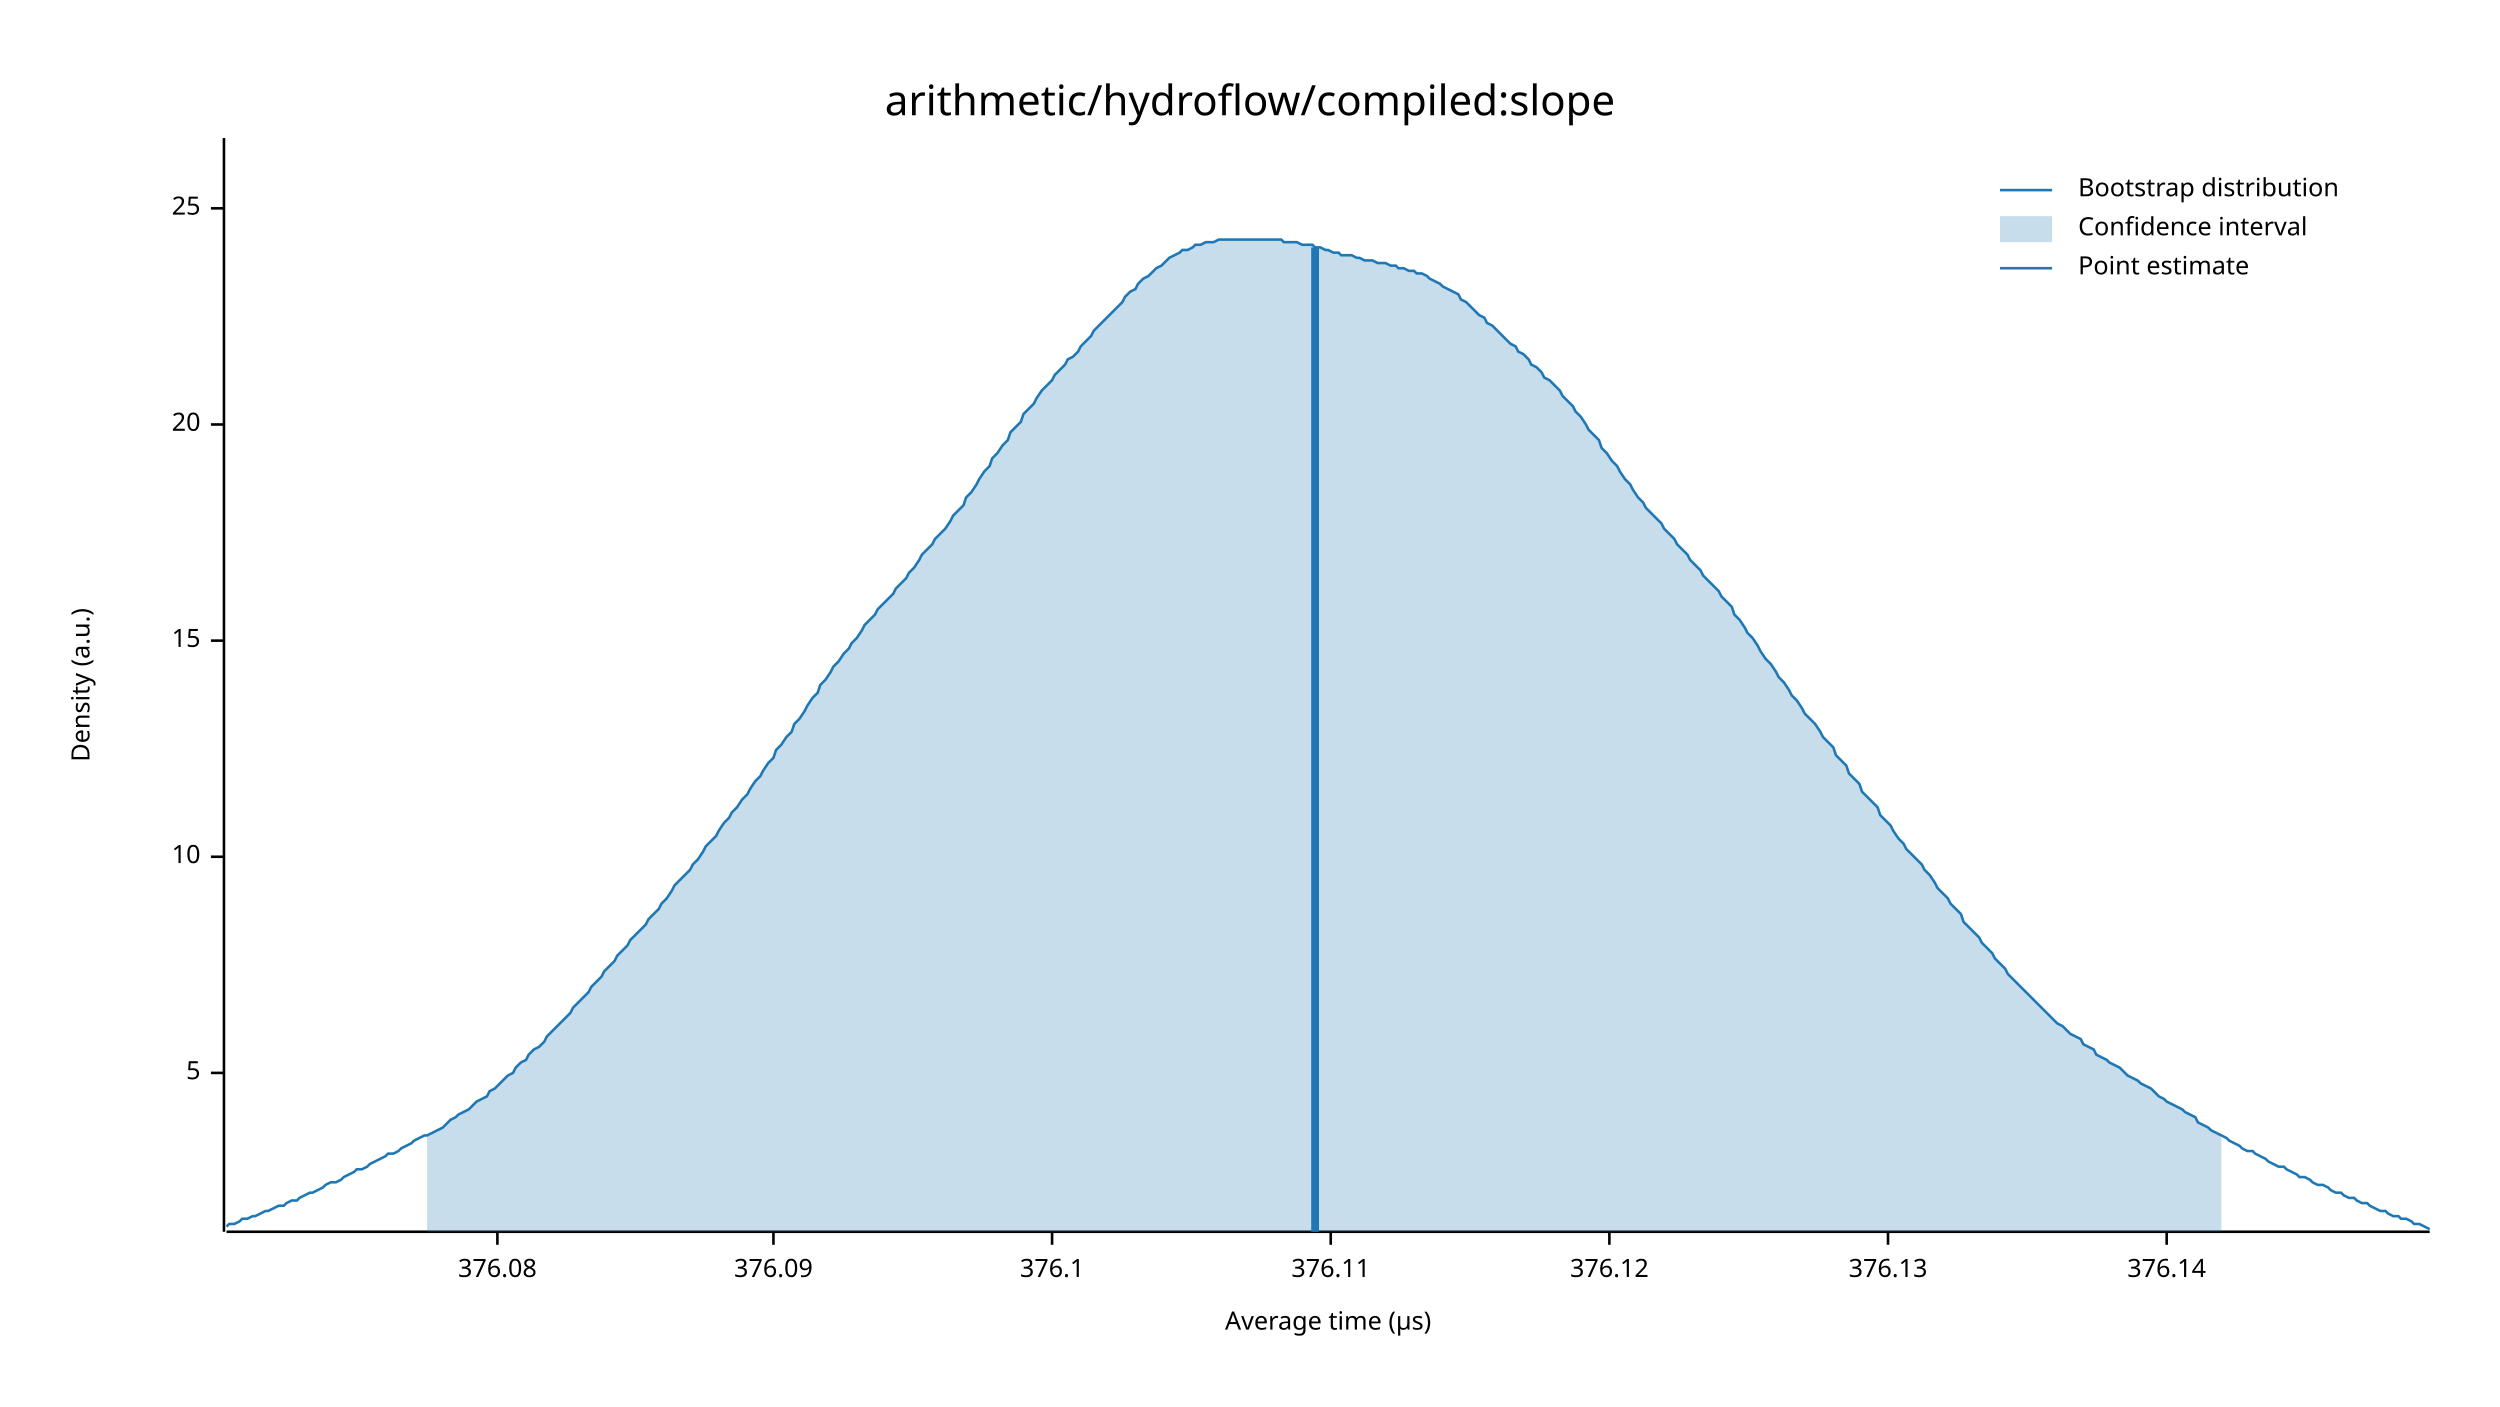
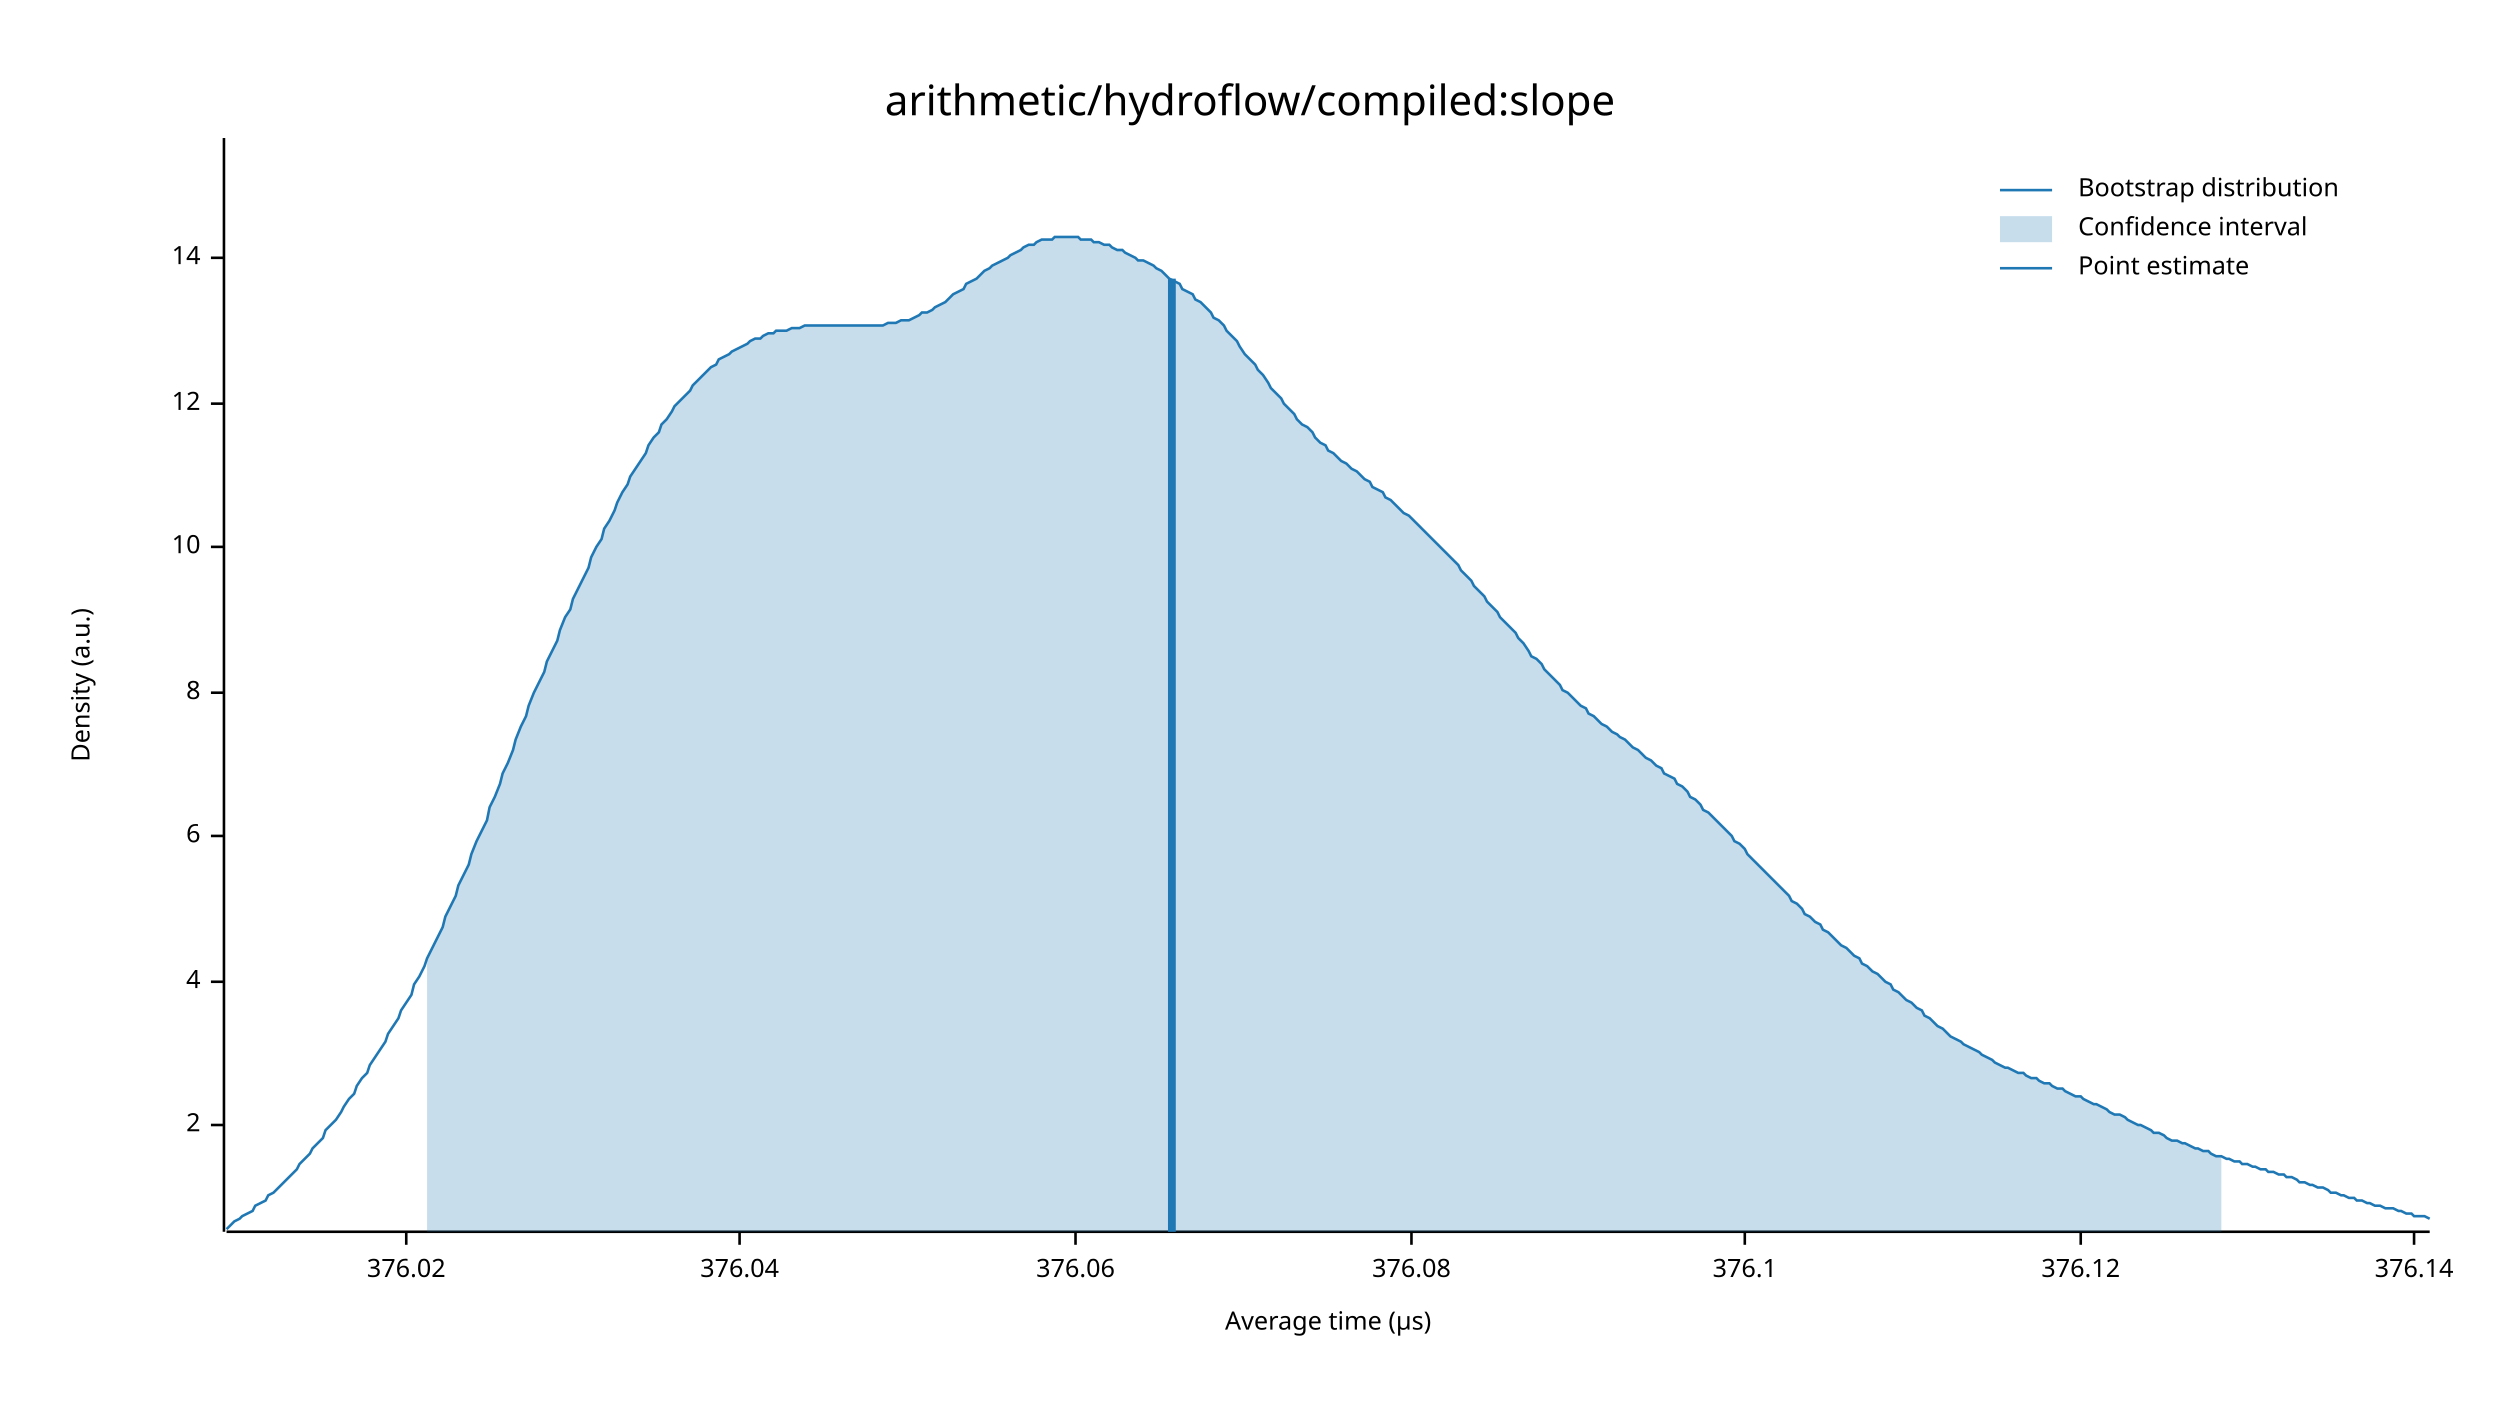
<svg xmlns="http://www.w3.org/2000/svg" width="960" height="540" viewBox="0 0 960 540">
  <text x="480" y="32" dy="0.76em" text-anchor="middle" font-family="sans-serif" font-size="16.129" opacity="1" fill="#000000">
arithmetic/hydroflow/compiled:slope
</text>
  <text x="27" y="263" dy="0.76em" text-anchor="middle" font-family="sans-serif" font-size="9.677" opacity="1" fill="#000000" transform="rotate(270, 27, 263)">
Density (a.u.)
</text>
  <text x="510" y="513" dy="-0.5ex" text-anchor="middle" font-family="sans-serif" font-size="9.677" opacity="1" fill="#000000">
Average time (µs)
</text>
  <polyline fill="none" opacity="1" stroke="#000000" stroke-width="1" points="86,53 86,473 " />
-   <text x="77" y="412" dy="0.5ex" text-anchor="end" font-family="sans-serif" font-size="9.677" opacity="1" fill="#000000">
- 5
+   <text x="77" y="432" dy="0.5ex" text-anchor="end" font-family="sans-serif" font-size="9.677" opacity="1" fill="#000000">
+ 2
</text>
-   <polyline fill="none" opacity="1" stroke="#000000" stroke-width="1" points="81,412 86,412 " />
-   <text x="77" y="329" dy="0.5ex" text-anchor="end" font-family="sans-serif" font-size="9.677" opacity="1" fill="#000000">
+   <polyline fill="none" opacity="1" stroke="#000000" stroke-width="1" points="81,432 86,432 " />
+   <text x="77" y="377" dy="0.5ex" text-anchor="end" font-family="sans-serif" font-size="9.677" opacity="1" fill="#000000">
+ 4
+ </text>
+   <polyline fill="none" opacity="1" stroke="#000000" stroke-width="1" points="81,377 86,377 " />
+   <text x="77" y="321" dy="0.5ex" text-anchor="end" font-family="sans-serif" font-size="9.677" opacity="1" fill="#000000">
+ 6
+ </text>
+   <polyline fill="none" opacity="1" stroke="#000000" stroke-width="1" points="81,321 86,321 " />
+   <text x="77" y="266" dy="0.5ex" text-anchor="end" font-family="sans-serif" font-size="9.677" opacity="1" fill="#000000">
+ 8
+ </text>
+   <polyline fill="none" opacity="1" stroke="#000000" stroke-width="1" points="81,266 86,266 " />
+   <text x="77" y="210" dy="0.5ex" text-anchor="end" font-family="sans-serif" font-size="9.677" opacity="1" fill="#000000">
10
</text>
-   <polyline fill="none" opacity="1" stroke="#000000" stroke-width="1" points="81,329 86,329 " />
-   <text x="77" y="246" dy="0.5ex" text-anchor="end" font-family="sans-serif" font-size="9.677" opacity="1" fill="#000000">
- 15
+   <polyline fill="none" opacity="1" stroke="#000000" stroke-width="1" points="81,210 86,210 " />
+   <text x="77" y="155" dy="0.5ex" text-anchor="end" font-family="sans-serif" font-size="9.677" opacity="1" fill="#000000">
+ 12
</text>
-   <polyline fill="none" opacity="1" stroke="#000000" stroke-width="1" points="81,246 86,246 " />
-   <text x="77" y="163" dy="0.5ex" text-anchor="end" font-family="sans-serif" font-size="9.677" opacity="1" fill="#000000">
- 20
+   <polyline fill="none" opacity="1" stroke="#000000" stroke-width="1" points="81,155 86,155 " />
+   <text x="77" y="99" dy="0.5ex" text-anchor="end" font-family="sans-serif" font-size="9.677" opacity="1" fill="#000000">
+ 14
</text>
-   <polyline fill="none" opacity="1" stroke="#000000" stroke-width="1" points="81,163 86,163 " />
-   <text x="77" y="80" dy="0.5ex" text-anchor="end" font-family="sans-serif" font-size="9.677" opacity="1" fill="#000000">
- 25
+   <polyline fill="none" opacity="1" stroke="#000000" stroke-width="1" points="81,99 86,99 " />
+   <polyline fill="none" opacity="1" stroke="#000000" stroke-width="1" points="87,473 933,473 " />
+   <text x="156" y="483" dy="0.76em" text-anchor="middle" font-family="sans-serif" font-size="9.677" opacity="1" fill="#000000">
+ 376.02
</text>
-   <polyline fill="none" opacity="1" stroke="#000000" stroke-width="1" points="81,80 86,80 " />
-   <polyline fill="none" opacity="1" stroke="#000000" stroke-width="1" points="87,473 933,473 " />
-   <text x="191" y="483" dy="0.76em" text-anchor="middle" font-family="sans-serif" font-size="9.677" opacity="1" fill="#000000">
+   <polyline fill="none" opacity="1" stroke="#000000" stroke-width="1" points="156,473 156,478 " />
+   <text x="284" y="483" dy="0.76em" text-anchor="middle" font-family="sans-serif" font-size="9.677" opacity="1" fill="#000000">
+ 376.04
+ </text>
+   <polyline fill="none" opacity="1" stroke="#000000" stroke-width="1" points="284,473 284,478 " />
+   <text x="413" y="483" dy="0.76em" text-anchor="middle" font-family="sans-serif" font-size="9.677" opacity="1" fill="#000000">
+ 376.06
+ </text>
+   <polyline fill="none" opacity="1" stroke="#000000" stroke-width="1" points="413,473 413,478 " />
+   <text x="542" y="483" dy="0.76em" text-anchor="middle" font-family="sans-serif" font-size="9.677" opacity="1" fill="#000000">
376.08
</text>
-   <polyline fill="none" opacity="1" stroke="#000000" stroke-width="1" points="191,473 191,478 " />
-   <text x="297" y="483" dy="0.76em" text-anchor="middle" font-family="sans-serif" font-size="9.677" opacity="1" fill="#000000">
- 376.09
- </text>
-   <polyline fill="none" opacity="1" stroke="#000000" stroke-width="1" points="297,473 297,478 " />
-   <text x="404" y="483" dy="0.76em" text-anchor="middle" font-family="sans-serif" font-size="9.677" opacity="1" fill="#000000">
+   <polyline fill="none" opacity="1" stroke="#000000" stroke-width="1" points="542,473 542,478 " />
+   <text x="670" y="483" dy="0.76em" text-anchor="middle" font-family="sans-serif" font-size="9.677" opacity="1" fill="#000000">
376.1
</text>
-   <polyline fill="none" opacity="1" stroke="#000000" stroke-width="1" points="404,473 404,478 " />
-   <text x="511" y="483" dy="0.76em" text-anchor="middle" font-family="sans-serif" font-size="9.677" opacity="1" fill="#000000">
- 376.11
- </text>
-   <polyline fill="none" opacity="1" stroke="#000000" stroke-width="1" points="511,473 511,478 " />
-   <text x="618" y="483" dy="0.76em" text-anchor="middle" font-family="sans-serif" font-size="9.677" opacity="1" fill="#000000">
+   <polyline fill="none" opacity="1" stroke="#000000" stroke-width="1" points="670,473 670,478 " />
+   <text x="799" y="483" dy="0.76em" text-anchor="middle" font-family="sans-serif" font-size="9.677" opacity="1" fill="#000000">
376.12
</text>
-   <polyline fill="none" opacity="1" stroke="#000000" stroke-width="1" points="618,473 618,478 " />
-   <text x="725" y="483" dy="0.76em" text-anchor="middle" font-family="sans-serif" font-size="9.677" opacity="1" fill="#000000">
- 376.13
- </text>
-   <polyline fill="none" opacity="1" stroke="#000000" stroke-width="1" points="725,473 725,478 " />
-   <text x="832" y="483" dy="0.76em" text-anchor="middle" font-family="sans-serif" font-size="9.677" opacity="1" fill="#000000">
+   <polyline fill="none" opacity="1" stroke="#000000" stroke-width="1" points="799,473 799,478 " />
+   <text x="927" y="483" dy="0.76em" text-anchor="middle" font-family="sans-serif" font-size="9.677" opacity="1" fill="#000000">
376.14
</text>
-   <polyline fill="none" opacity="1" stroke="#000000" stroke-width="1" points="832,473 832,478 " />
-   <polyline fill="none" opacity="1" stroke="#1F78B4" stroke-width="1" points="87,471 88,470 90,470 92,469 93,468 95,468 97,467 98,467 100,466 102,465 103,465 105,464 107,463 109,463 110,462 112,461 114,461 115,460 117,459 119,458 120,458 122,457 124,456 125,455 127,454 129,454 131,453 132,452 134,451 136,450 137,449 139,449 141,448 142,447 144,446 146,445 148,444 149,443 151,443 153,442 154,441 156,440 158,439 159,438 161,437 163,436 164,436 166,435 168,434 170,433 171,432 173,430 175,429 176,428 178,427 180,426 181,425 183,423 185,422 187,421 188,419 190,418 192,416 193,415 195,413 197,412 198,410 200,408 202,407 203,405 205,403 207,402 209,400 210,398 212,396 214,394 215,393 217,391 219,389 220,387 222,385 224,383 226,381 227,379 229,377 231,375 232,373 234,371 236,369 237,367 239,365 241,363 242,361 244,359 246,357 248,355 249,353 251,351 253,349 254,347 256,345 258,342 259,340 261,338 263,336 265,334 266,332 268,330 270,327 271,325 273,323 275,321 276,319 278,316 280,314 281,312 283,310 285,307 287,305 288,303 290,300 292,298 293,296 295,293 297,291 298,288 300,286 302,283 304,281 305,278 307,276 309,273 310,271 312,268 314,266 315,263 317,261 319,258 320,256 322,254 324,251 326,249 327,247 329,245 331,242 332,240 334,238 336,236 337,234 339,232 341,230 343,228 344,226 346,224 348,222 349,220 351,218 353,215 354,213 356,211 358,209 359,207 361,205 363,203 365,200 366,198 368,196 370,194 371,191 373,189 375,186 376,184 378,181 380,179 381,176 383,174 385,171 387,169 388,166 390,164 392,162 393,159 395,157 397,155 398,153 400,150 402,148 404,146 405,144 407,142 409,140 410,138 412,137 414,135 415,133 417,131 419,129 420,127 422,125 424,123 426,121 427,120 429,118 431,116 432,114 434,112 436,111 437,109 439,107 441,106 443,104 444,103 446,102 448,100 449,99 451,98 453,97 454,96 456,96 458,95 459,94 461,94 463,93 465,93 466,93 468,92 470,92 471,92 473,92 475,92 476,92 478,92 480,92 482,92 483,92 485,92 487,92 488,92 490,92 492,92 493,93 495,93 497,93 498,93 500,94 502,94 504,94 505,95 507,95 509,96 510,96 512,97 514,97 515,98 517,98 519,98 521,99 522,99 524,100 526,100 527,100 529,101 531,101 532,101 534,102 536,102 537,103 539,103 541,104 543,104 544,105 546,105 548,106 549,107 551,108 553,109 554,110 556,111 558,112 560,113 561,115 563,116 565,118 566,119 568,121 570,122 571,124 573,125 575,127 576,128 578,130 580,132 582,133 583,135 585,136 587,138 588,140 590,141 592,143 593,145 595,146 597,148 599,150 600,152 602,154 604,156 605,158 607,160 609,163 610,165 612,167 614,169 615,172 617,174 619,177 621,179 622,181 624,184 626,186 627,188 629,191 631,193 632,195 634,197 636,199 638,201 639,203 641,205 643,207 644,209 646,211 648,213 649,215 651,217 653,219 654,221 656,223 658,225 660,227 661,229 663,231 665,233 666,236 668,238 670,241 671,243 673,245 675,248 676,250 678,253 680,255 682,258 683,260 685,262 687,265 688,267 690,269 692,272 693,274 695,276 697,278 699,281 700,283 702,285 704,287 705,290 707,292 709,294 710,297 712,299 714,301 715,304 717,306 719,308 721,310 722,313 724,315 726,317 727,319 729,322 731,324 732,326 734,328 736,330 738,332 739,334 741,336 743,339 744,341 746,343 748,345 749,347 751,349 753,351 754,354 756,356 758,358 760,360 761,362 763,364 765,366 766,368 768,370 770,372 771,374 773,376 775,378 777,380 778,381 780,383 782,385 783,386 785,388 787,390 788,391 790,393 792,394 793,395 795,397 797,398 799,399 800,401 802,402 804,403 805,405 807,406 809,407 810,408 812,409 814,410 816,412 817,413 819,414 821,415 822,416 824,417 826,418 827,419 829,421 831,422 832,423 834,424 836,425 838,426 839,427 841,428 843,429 844,431 846,432 848,433 849,434 851,435 853,436 855,437 856,438 858,439 860,440 861,441 863,442 865,442 866,443 868,444 870,445 871,446 873,447 875,448 877,448 878,449 880,450 882,451 883,452 885,452 887,453 888,454 890,455 892,455 894,456 895,457 897,458 899,458 900,459 902,460 904,460 905,461 907,462 909,462 910,463 912,464 914,465 916,465 917,466 919,467 921,467 922,468 924,468 926,469 927,470 929,470 931,471 933,472 " />
-   <polygon opacity="0.25" fill="#1F78B4" points="164,436 166,435 168,434 170,433 171,432 173,430 175,429 176,428 178,427 180,426 181,425 183,423 185,422 187,421 188,419 190,418 192,416 193,415 195,413 197,412 198,410 200,408 202,407 203,405 205,403 207,402 209,400 210,398 212,396 214,394 215,393 217,391 219,389 220,387 222,385 224,383 226,381 227,379 229,377 231,375 232,373 234,371 236,369 237,367 239,365 241,363 242,361 244,359 246,357 248,355 249,353 251,351 253,349 254,347 256,345 258,342 259,340 261,338 263,336 265,334 266,332 268,330 270,327 271,325 273,323 275,321 276,319 278,316 280,314 281,312 283,310 285,307 287,305 288,303 290,300 292,298 293,296 295,293 297,291 298,288 300,286 302,283 304,281 305,278 307,276 309,273 310,271 312,268 314,266 315,263 317,261 319,258 320,256 322,254 324,251 326,249 327,247 329,245 331,242 332,240 334,238 336,236 337,234 339,232 341,230 343,228 344,226 346,224 348,222 349,220 351,218 353,215 354,213 356,211 358,209 359,207 361,205 363,203 365,200 366,198 368,196 370,194 371,191 373,189 375,186 376,184 378,181 380,179 381,176 383,174 385,171 387,169 388,166 390,164 392,162 393,159 395,157 397,155 398,153 400,150 402,148 404,146 405,144 407,142 409,140 410,138 412,137 414,135 415,133 417,131 419,129 420,127 422,125 424,123 426,121 427,120 429,118 431,116 432,114 434,112 436,111 437,109 439,107 441,106 443,104 444,103 446,102 448,100 449,99 451,98 453,97 454,96 456,96 458,95 459,94 461,94 463,93 465,93 466,93 468,92 470,92 471,92 473,92 475,92 476,92 478,92 480,92 482,92 483,92 485,92 487,92 488,92 490,92 492,92 493,93 495,93 497,93 498,93 500,94 502,94 504,94 505,95 507,95 509,96 510,96 512,97 514,97 515,98 517,98 519,98 521,99 522,99 524,100 526,100 527,100 529,101 531,101 532,101 534,102 536,102 537,103 539,103 541,104 543,104 544,105 546,105 548,106 549,107 551,108 553,109 554,110 556,111 558,112 560,113 561,115 563,116 565,118 566,119 568,121 570,122 571,124 573,125 575,127 576,128 578,130 580,132 582,133 583,135 585,136 587,138 588,140 590,141 592,143 593,145 595,146 597,148 599,150 600,152 602,154 604,156 605,158 607,160 609,163 610,165 612,167 614,169 615,172 617,174 619,177 621,179 622,181 624,184 626,186 627,188 629,191 631,193 632,195 634,197 636,199 638,201 639,203 641,205 643,207 644,209 646,211 648,213 649,215 651,217 653,219 654,221 656,223 658,225 660,227 661,229 663,231 665,233 666,236 668,238 670,241 671,243 673,245 675,248 676,250 678,253 680,255 682,258 683,260 685,262 687,265 688,267 690,269 692,272 693,274 695,276 697,278 699,281 700,283 702,285 704,287 705,290 707,292 709,294 710,297 712,299 714,301 715,304 717,306 719,308 721,310 722,313 724,315 726,317 727,319 729,322 731,324 732,326 734,328 736,330 738,332 739,334 741,336 743,339 744,341 746,343 748,345 749,347 751,349 753,351 754,354 756,356 758,358 760,360 761,362 763,364 765,366 766,368 768,370 770,372 771,374 773,376 775,378 777,380 778,381 780,383 782,385 783,386 785,388 787,390 788,391 790,393 792,394 793,395 795,397 797,398 799,399 800,401 802,402 804,403 805,405 807,406 809,407 810,408 812,409 814,410 816,412 817,413 819,414 821,415 822,416 824,417 826,418 827,419 829,421 831,422 832,423 834,424 836,425 838,426 839,427 841,428 843,429 844,431 846,432 848,433 849,434 851,435 853,436 853,473 164,473 " />
-   <polyline fill="none" opacity="1" stroke="#1F78B4" stroke-width="3" points="505,473 505,95 " />
+   <polyline fill="none" opacity="1" stroke="#000000" stroke-width="1" points="927,473 927,478 " />
+   <polyline fill="none" opacity="1" stroke="#1F78B4" stroke-width="1" points="87,472 88,471 90,469 92,468 93,467 95,466 97,465 98,463 100,462 102,461 103,459 105,458 107,456 109,454 110,453 112,451 114,449 115,447 117,445 119,443 120,441 122,439 124,437 125,434 127,432 129,430 131,427 132,425 134,422 136,420 137,417 139,414 141,412 142,409 144,406 146,403 148,400 149,397 151,394 153,391 154,388 156,385 158,382 159,378 161,375 163,371 164,368 166,364 168,360 170,356 171,352 173,348 175,344 176,340 178,336 180,332 181,328 183,323 185,319 187,315 188,310 190,306 192,301 193,297 195,293 197,288 198,284 200,279 202,275 203,271 205,266 207,262 209,258 210,254 212,250 214,246 215,242 217,237 219,234 220,230 222,226 224,222 226,218 227,214 229,210 231,207 232,203 234,200 236,196 237,193 239,189 241,186 242,183 244,180 246,177 248,174 249,171 251,168 253,166 254,163 256,161 258,158 259,156 261,154 263,152 265,150 266,148 268,146 270,144 271,143 273,141 275,140 276,138 278,137 280,136 281,135 283,134 285,133 287,132 288,131 290,130 292,130 293,129 295,128 297,128 298,127 300,127 302,127 304,126 305,126 307,126 309,125 310,125 312,125 314,125 315,125 317,125 319,125 320,125 322,125 324,125 326,125 327,125 329,125 331,125 332,125 334,125 336,125 337,125 339,125 341,124 343,124 344,124 346,123 348,123 349,123 351,122 353,121 354,120 356,120 358,119 359,118 361,117 363,116 365,114 366,113 368,112 370,111 371,109 373,108 375,107 376,106 378,104 380,103 381,102 383,101 385,100 387,99 388,98 390,97 392,96 393,95 395,94 397,94 398,93 400,92 402,92 404,92 405,91 407,91 409,91 410,91 412,91 414,91 415,92 417,92 419,92 420,93 422,93 424,94 426,94 427,95 429,96 431,96 432,97 434,98 436,99 437,100 439,100 441,101 443,102 444,103 446,104 448,106 449,107 451,108 453,109 454,111 456,112 458,113 459,115 461,116 463,118 465,120 466,122 468,123 470,125 471,127 473,129 475,131 476,133 478,136 480,138 482,140 483,142 485,144 487,147 488,149 490,151 492,153 493,155 495,157 497,159 498,161 500,163 502,164 504,166 505,168 507,170 509,171 510,173 512,174 514,176 515,177 517,178 519,180 521,181 522,182 524,184 526,185 527,187 529,188 531,189 532,191 534,192 536,194 537,195 539,197 541,198 543,200 544,201 546,203 548,205 549,206 551,208 553,210 554,211 556,213 558,215 560,217 561,219 563,221 565,223 566,225 568,227 570,229 571,231 573,233 575,235 576,237 578,239 580,241 582,243 583,245 585,247 587,250 588,252 590,253 592,255 593,257 595,259 597,261 599,263 600,265 602,266 604,268 605,269 607,271 609,272 610,274 612,275 614,277 615,278 617,279 619,281 621,282 622,283 624,284 626,286 627,287 629,288 631,290 632,291 634,292 636,294 638,295 639,297 641,298 643,299 644,301 646,302 648,304 649,306 651,307 653,309 654,311 656,312 658,314 660,316 661,317 663,319 665,321 666,323 668,324 670,326 671,328 673,330 675,332 676,333 678,335 680,337 682,339 683,340 685,342 687,344 688,346 690,347 692,349 693,351 695,352 697,354 699,355 700,357 702,358 704,360 705,361 707,363 709,364 710,365 712,367 714,368 715,370 717,371 719,373 721,374 722,375 724,377 726,378 727,380 729,381 731,383 732,384 734,385 736,387 738,388 739,390 741,391 743,393 744,394 746,395 748,397 749,398 751,399 753,400 754,401 756,402 758,403 760,404 761,405 763,406 765,407 766,408 768,409 770,410 771,410 773,411 775,412 777,412 778,413 780,414 782,414 783,415 785,416 787,416 788,417 790,418 792,418 793,419 795,420 797,421 799,421 800,422 802,423 804,424 805,424 807,425 809,426 810,427 812,428 814,428 816,429 817,430 819,431 821,432 822,432 824,433 826,434 827,435 829,435 831,436 832,437 834,438 836,438 838,439 839,439 841,440 843,441 844,441 846,442 848,442 849,443 851,444 853,444 855,445 856,445 858,446 860,446 861,447 863,447 865,448 866,448 868,449 870,449 871,450 873,450 875,451 877,451 878,452 880,452 882,453 883,454 885,454 887,455 888,455 890,456 892,456 894,457 895,458 897,458 899,459 900,459 902,460 904,460 905,461 907,461 909,462 910,462 912,463 914,463 916,464 917,464 919,464 921,465 922,465 924,466 926,466 927,467 929,467 931,467 933,468 " />
+   <polygon opacity="0.25" fill="#1F78B4" points="164,368 166,364 168,360 170,356 171,352 173,348 175,344 176,340 178,336 180,332 181,328 183,323 185,319 187,315 188,310 190,306 192,301 193,297 195,293 197,288 198,284 200,279 202,275 203,271 205,266 207,262 209,258 210,254 212,250 214,246 215,242 217,237 219,234 220,230 222,226 224,222 226,218 227,214 229,210 231,207 232,203 234,200 236,196 237,193 239,189 241,186 242,183 244,180 246,177 248,174 249,171 251,168 253,166 254,163 256,161 258,158 259,156 261,154 263,152 265,150 266,148 268,146 270,144 271,143 273,141 275,140 276,138 278,137 280,136 281,135 283,134 285,133 287,132 288,131 290,130 292,130 293,129 295,128 297,128 298,127 300,127 302,127 304,126 305,126 307,126 309,125 310,125 312,125 314,125 315,125 317,125 319,125 320,125 322,125 324,125 326,125 327,125 329,125 331,125 332,125 334,125 336,125 337,125 339,125 341,124 343,124 344,124 346,123 348,123 349,123 351,122 353,121 354,120 356,120 358,119 359,118 361,117 363,116 365,114 366,113 368,112 370,111 371,109 373,108 375,107 376,106 378,104 380,103 381,102 383,101 385,100 387,99 388,98 390,97 392,96 393,95 395,94 397,94 398,93 400,92 402,92 404,92 405,91 407,91 409,91 410,91 412,91 414,91 415,92 417,92 419,92 420,93 422,93 424,94 426,94 427,95 429,96 431,96 432,97 434,98 436,99 437,100 439,100 441,101 443,102 444,103 446,104 448,106 449,107 451,108 453,109 454,111 456,112 458,113 459,115 461,116 463,118 465,120 466,122 468,123 470,125 471,127 473,129 475,131 476,133 478,136 480,138 482,140 483,142 485,144 487,147 488,149 490,151 492,153 493,155 495,157 497,159 498,161 500,163 502,164 504,166 505,168 507,170 509,171 510,173 512,174 514,176 515,177 517,178 519,180 521,181 522,182 524,184 526,185 527,187 529,188 531,189 532,191 534,192 536,194 537,195 539,197 541,198 543,200 544,201 546,203 548,205 549,206 551,208 553,210 554,211 556,213 558,215 560,217 561,219 563,221 565,223 566,225 568,227 570,229 571,231 573,233 575,235 576,237 578,239 580,241 582,243 583,245 585,247 587,250 588,252 590,253 592,255 593,257 595,259 597,261 599,263 600,265 602,266 604,268 605,269 607,271 609,272 610,274 612,275 614,277 615,278 617,279 619,281 621,282 622,283 624,284 626,286 627,287 629,288 631,290 632,291 634,292 636,294 638,295 639,297 641,298 643,299 644,301 646,302 648,304 649,306 651,307 653,309 654,311 656,312 658,314 660,316 661,317 663,319 665,321 666,323 668,324 670,326 671,328 673,330 675,332 676,333 678,335 680,337 682,339 683,340 685,342 687,344 688,346 690,347 692,349 693,351 695,352 697,354 699,355 700,357 702,358 704,360 705,361 707,363 709,364 710,365 712,367 714,368 715,370 717,371 719,373 721,374 722,375 724,377 726,378 727,380 729,381 731,383 732,384 734,385 736,387 738,388 739,390 741,391 743,393 744,394 746,395 748,397 749,398 751,399 753,400 754,401 756,402 758,403 760,404 761,405 763,406 765,407 766,408 768,409 770,410 771,410 773,411 775,412 777,412 778,413 780,414 782,414 783,415 785,416 787,416 788,417 790,418 792,418 793,419 795,420 797,421 799,421 800,422 802,423 804,424 805,424 807,425 809,426 810,427 812,428 814,428 816,429 817,430 819,431 821,432 822,432 824,433 826,434 827,435 829,435 831,436 832,437 834,438 836,438 838,439 839,439 841,440 843,441 844,441 846,442 848,442 849,443 851,444 853,444 853,473 164,473 " />
+   <polyline fill="none" opacity="1" stroke="#1F78B4" stroke-width="3" points="450,473 450,107 " />
  <text x="798" y="68" dy="0.76em" text-anchor="start" font-family="sans-serif" font-size="9.677" opacity="1" fill="#000000">
Bootstrap distribution
</text>
  <text x="798" y="83" dy="0.76em" text-anchor="start" font-family="sans-serif" font-size="9.677" opacity="1" fill="#000000">
Confidence interval
</text>
  <text x="798" y="98" dy="0.76em" text-anchor="start" font-family="sans-serif" font-size="9.677" opacity="1" fill="#000000">
Point estimate
</text>
  <polyline fill="none" opacity="1" stroke="#1F78B4" stroke-width="1" points="768,73 788,73 " />
  <rect x="768" y="83" width="20" height="10" opacity="0.25" fill="#1F78B4" stroke="none" />
  <polyline fill="none" opacity="1" stroke="#1F78B4" stroke-width="1" points="768,103 788,103 " />
</svg>
